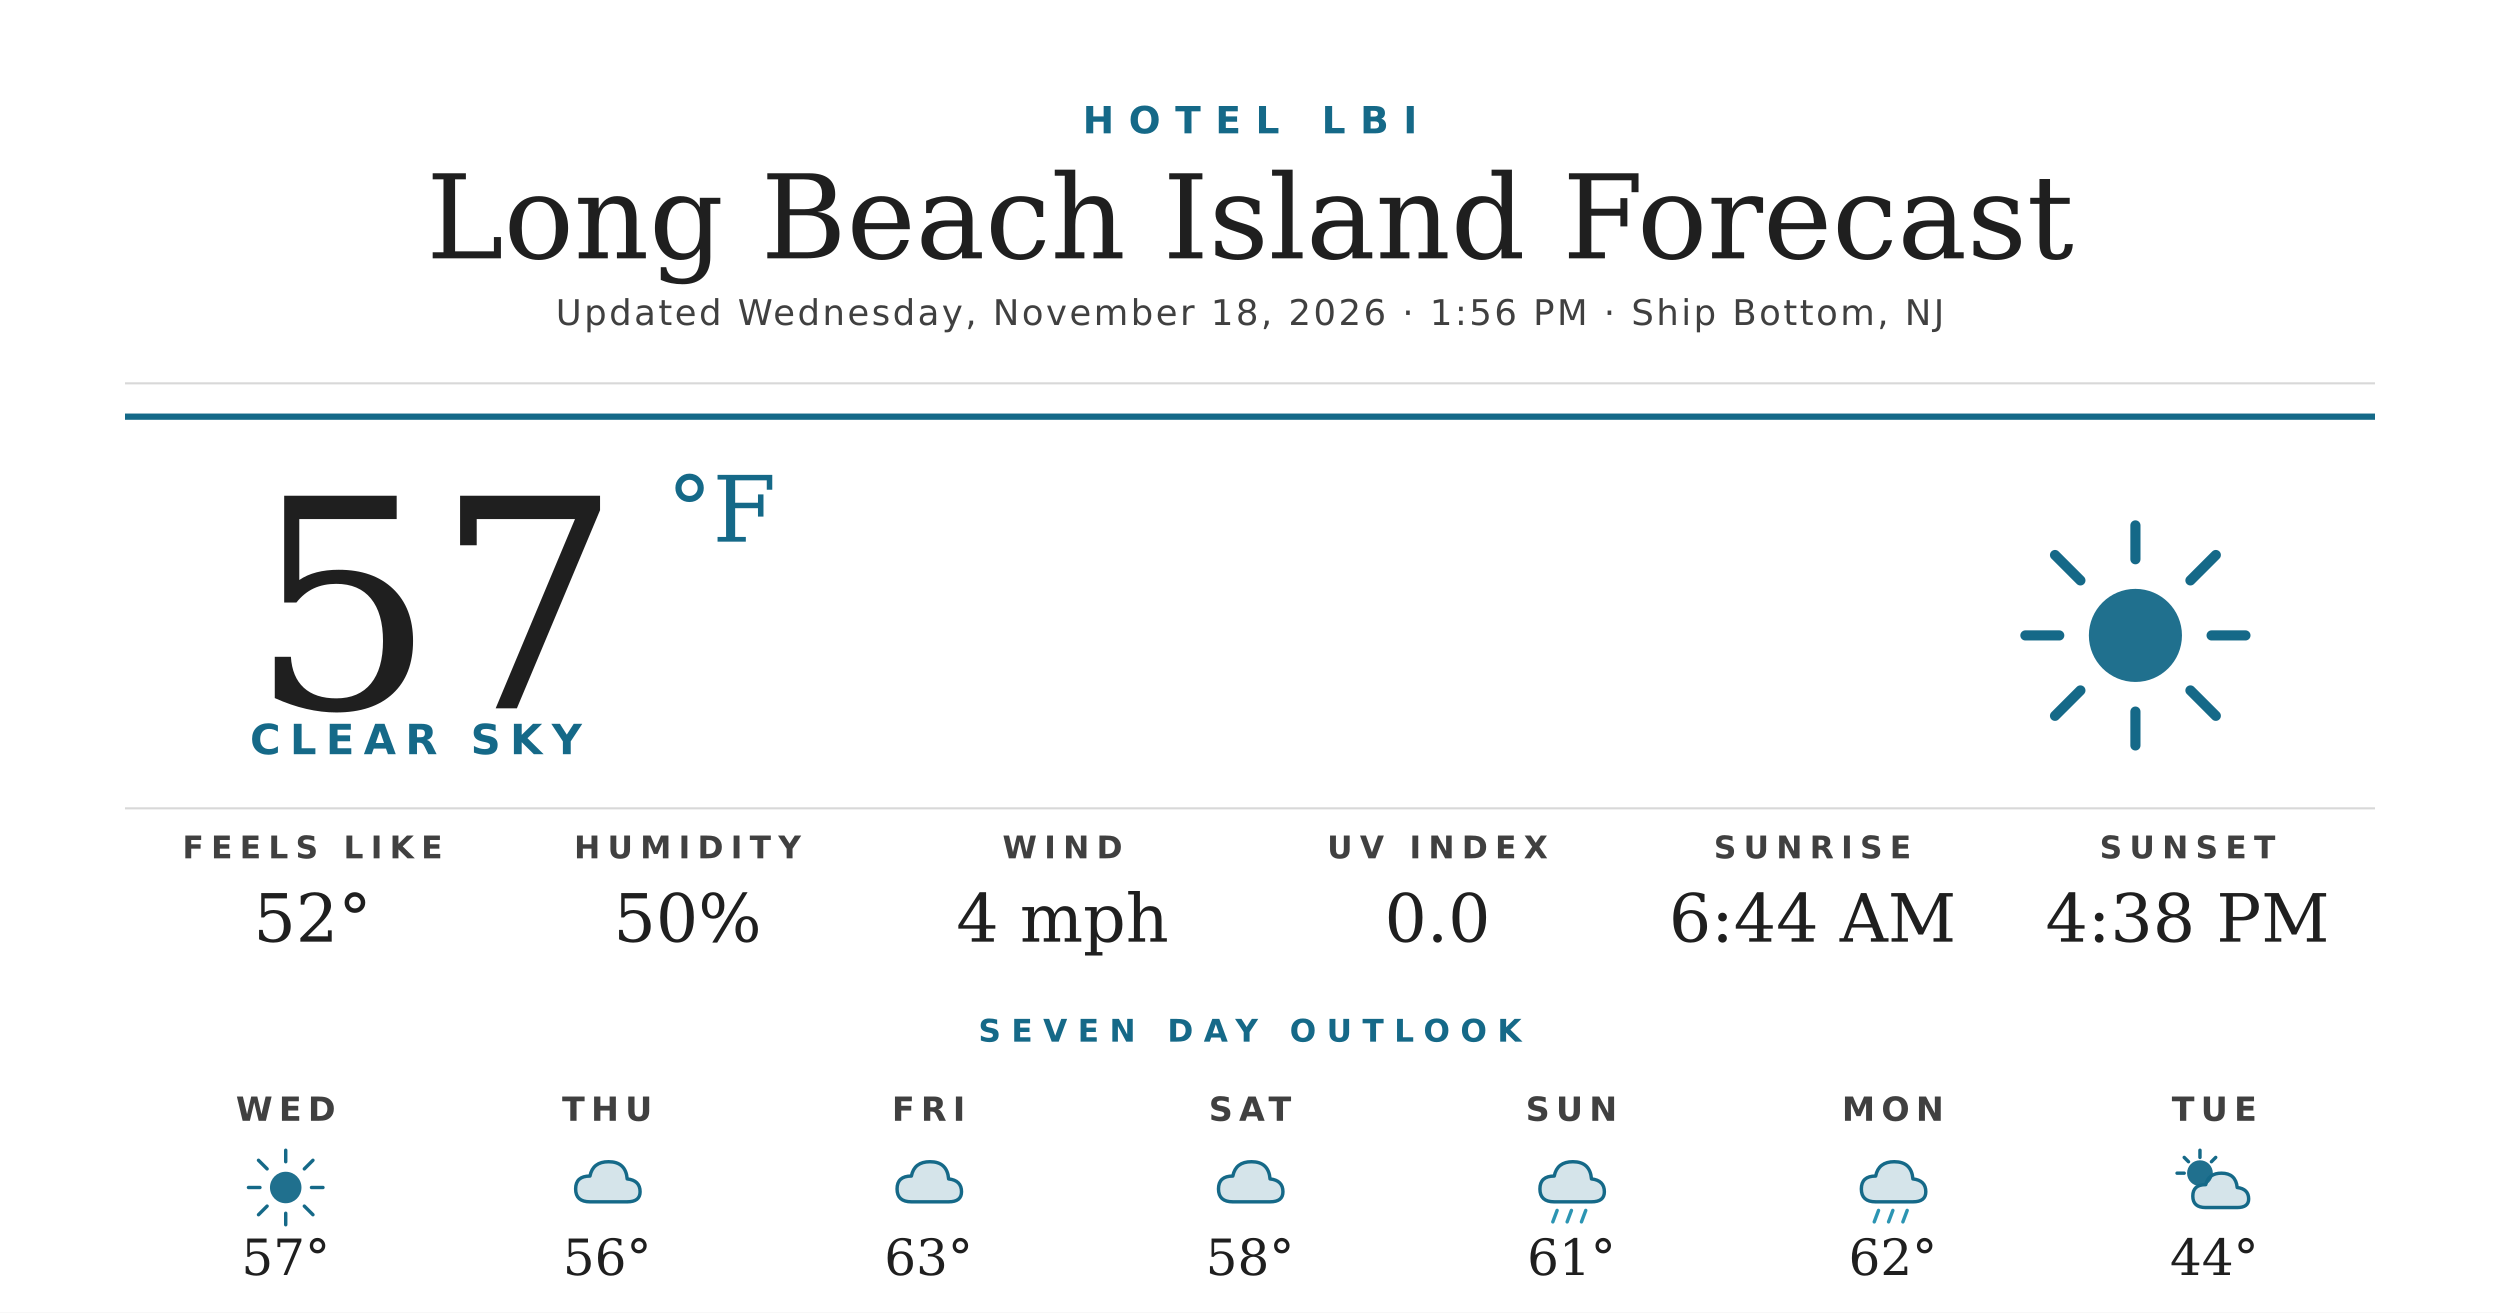
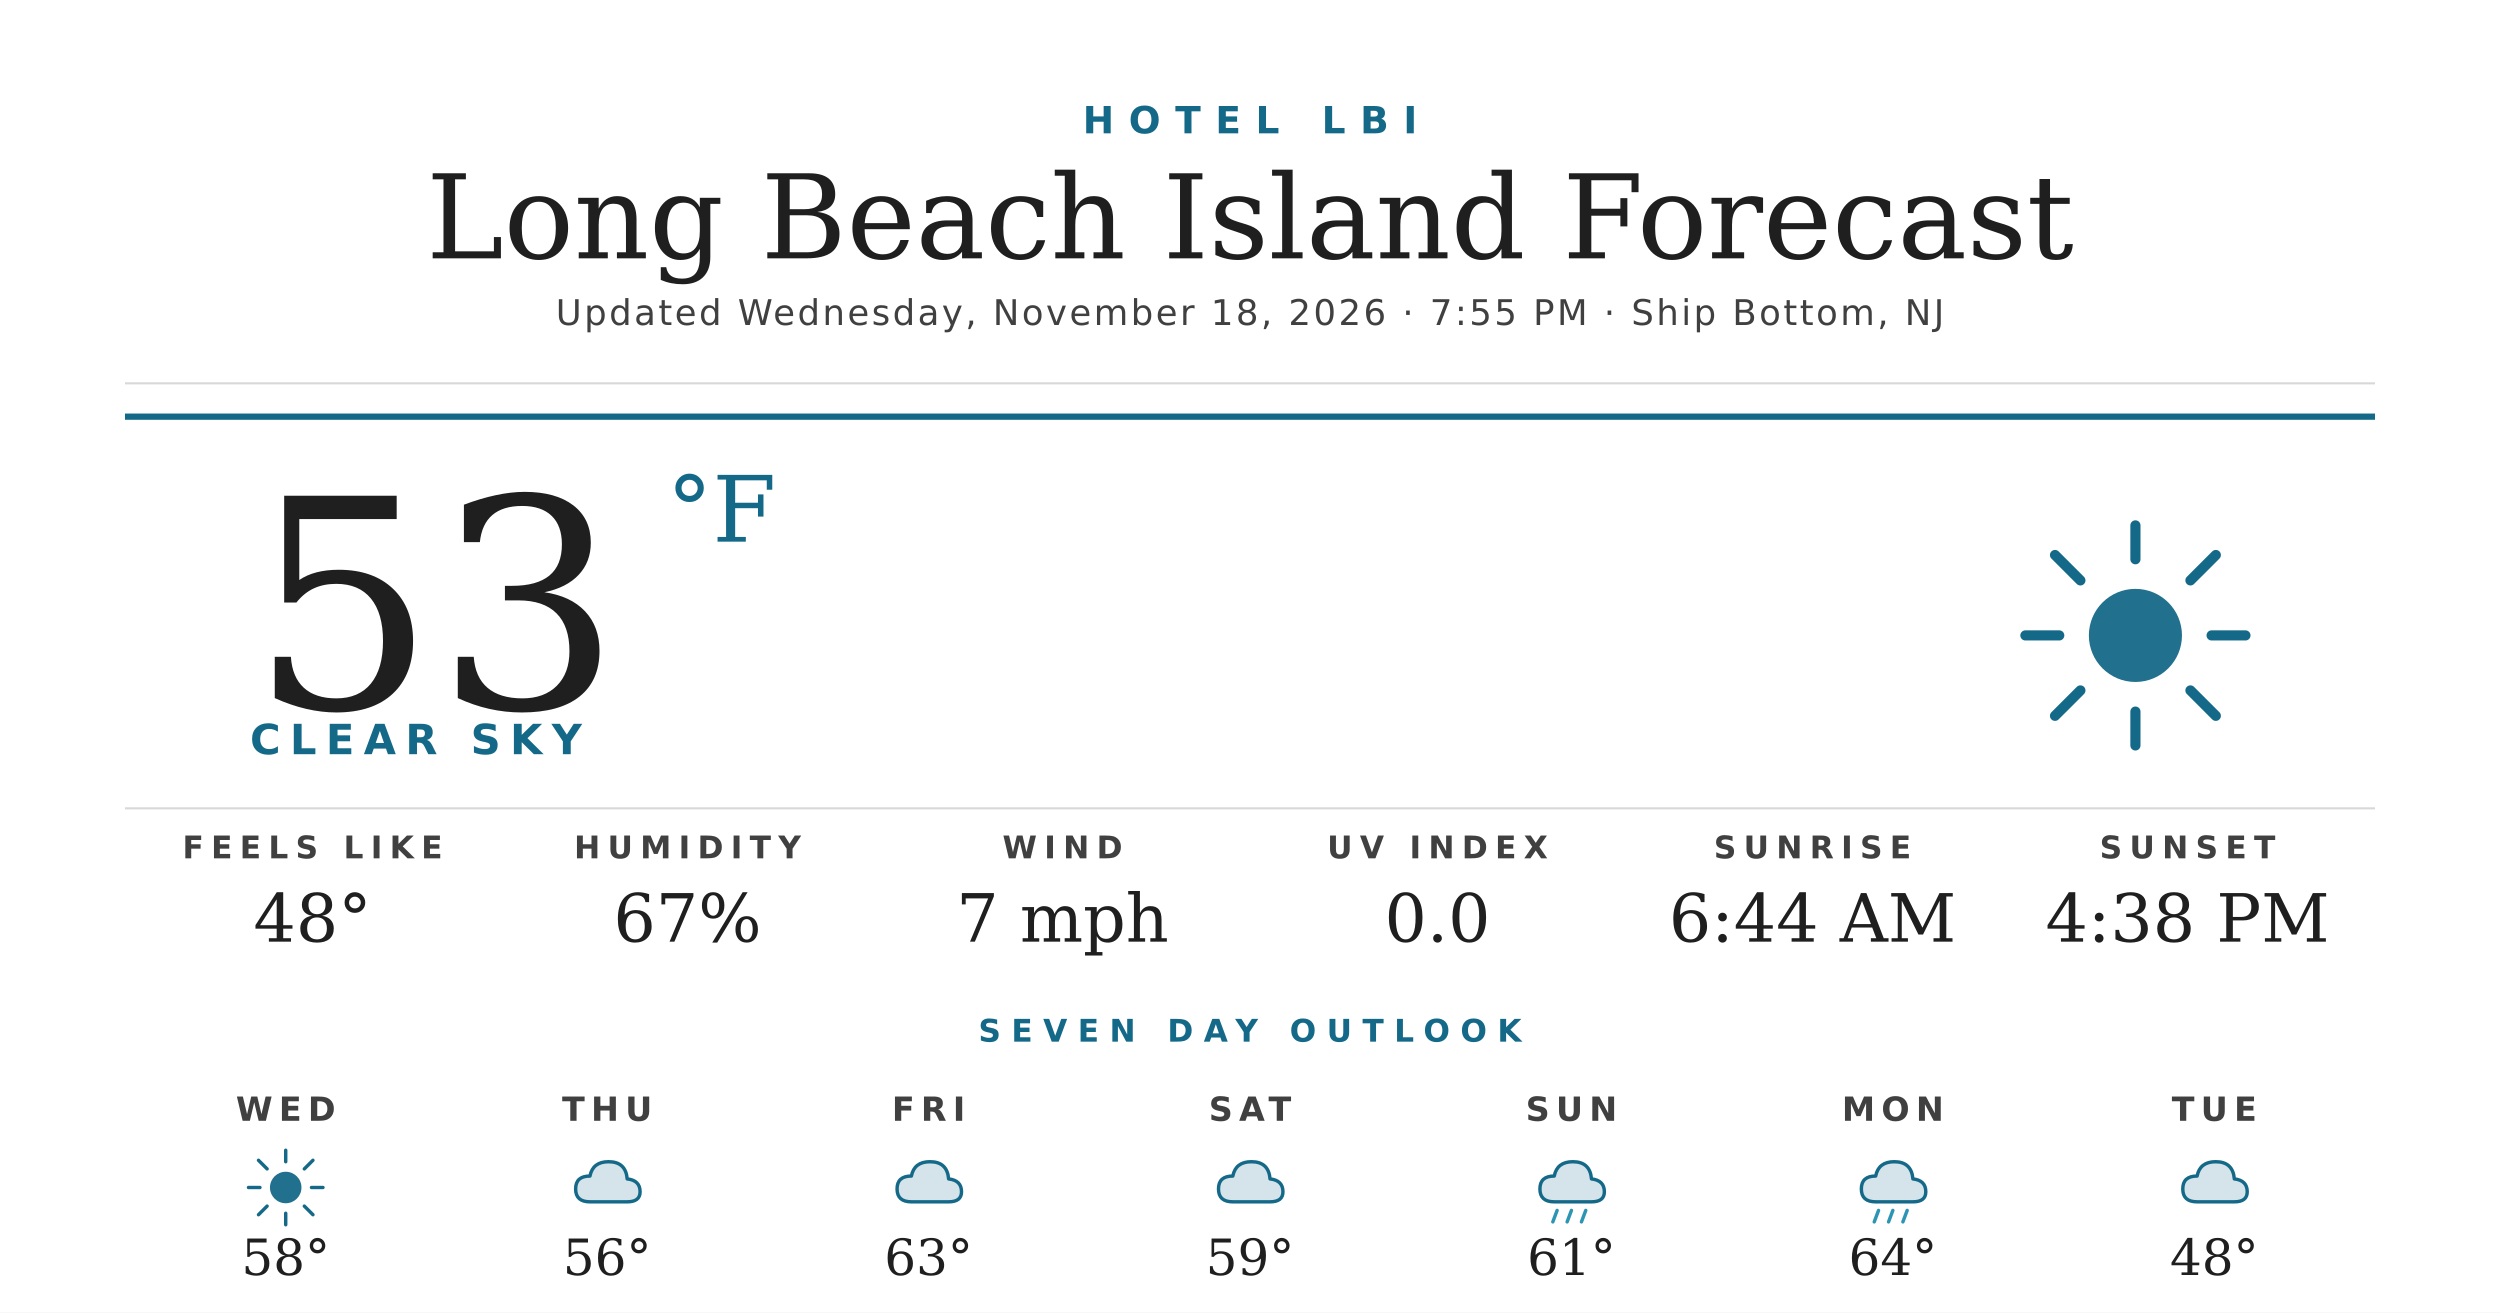
<svg xmlns="http://www.w3.org/2000/svg" width="1200" height="630" viewBox="0 0 1200 630">
  <rect width="1200" height="630" fill="#ffffff" />
  <text x="600" y="64" text-anchor="middle" font-family="'Montserrat Bold', 'Montserrat', 'DejaVu Sans', Helvetica, Arial, sans-serif" font-size="18" font-weight="700" fill="#156988" letter-spacing="7">HOTEL LBI</text>
  <text x="600" y="124" text-anchor="middle" font-family="'Prata', 'DejaVu Serif', Georgia, serif" font-size="56" fill="#1f1f1f">Long Beach Island Forecast</text>
-   <text x="600" y="156" text-anchor="middle" font-family="'Montserrat', 'DejaVu Sans', Helvetica, Arial, sans-serif" font-size="17" font-weight="500" fill="#404040" letter-spacing="1.2">Updated Wednesday, November 18, 2026 · 1:56 PM · Ship Bottom, NJ</text>
+   <text x="600" y="156" text-anchor="middle" font-family="'Montserrat', 'DejaVu Sans', Helvetica, Arial, sans-serif" font-size="17" font-weight="500" fill="#404040" letter-spacing="1.2">Updated Wednesday, November 18, 2026 · 7:55 PM · Ship Bottom, NJ</text>
  <line x1="60" y1="184" x2="1140" y2="184" stroke="#d8d8d8" stroke-width="1" />
  <line x1="60" y1="200" x2="1140" y2="200" stroke="#156988" stroke-width="3" />
-   <text x="120" y="340" font-family="'Prata', 'DejaVu Serif', Georgia, serif" font-size="140" fill="#1f1f1f">57</text>
+   <text x="120" y="340" font-family="'Prata', 'DejaVu Serif', Georgia, serif" font-size="140" fill="#1f1f1f">53</text>
  <text x="320" y="260" font-family="'Prata', 'DejaVu Serif', Georgia, serif" font-size="44" fill="#156988">°F</text>
  <text x="120" y="362" font-family="'Montserrat Bold', 'Montserrat', 'DejaVu Sans', Helvetica, Arial, sans-serif" font-size="20" font-weight="700" fill="#156988" letter-spacing="4.5">CLEAR SKY</text>
  <g transform="translate(960,240) scale(2.03125)">
    <circle cx="32" cy="32" r="11" fill="#156988" opacity="0.95" />
    <g stroke="#156988" stroke-width="2.4" stroke-linecap="round">
      <line x1="32" y1="6" x2="32" y2="14" />
      <line x1="32" y1="50" x2="32" y2="58" />
      <line x1="6" y1="32" x2="14" y2="32" />
      <line x1="50" y1="32" x2="58" y2="32" />
      <line x1="13" y1="13" x2="19" y2="19" />
      <line x1="45" y1="45" x2="51" y2="51" />
      <line x1="13" y1="51" x2="19" y2="45" />
      <line x1="45" y1="19" x2="51" y2="13" />
    </g>
  </g>
  <line x1="60" y1="388" x2="1140" y2="388" stroke="#d8d8d8" stroke-width="1" />
  <text x="150" y="412" text-anchor="middle" font-family="'Montserrat Bold', 'Montserrat', 'DejaVu Sans', Helvetica, Arial, sans-serif" font-size="15" font-weight="700" fill="#404040" letter-spacing="3.5">FEELS LIKE</text>
-   <text x="150" y="452" text-anchor="middle" font-family="'Prata', 'DejaVu Serif', Georgia, serif" font-size="32" fill="#1f1f1f">52°</text>
+   <text x="150" y="452" text-anchor="middle" font-family="'Prata', 'DejaVu Serif', Georgia, serif" font-size="32" fill="#1f1f1f">48°</text>
  <text x="330" y="412" text-anchor="middle" font-family="'Montserrat Bold', 'Montserrat', 'DejaVu Sans', Helvetica, Arial, sans-serif" font-size="15" font-weight="700" fill="#404040" letter-spacing="3.5">HUMIDITY</text>
-   <text x="330" y="452" text-anchor="middle" font-family="'Prata', 'DejaVu Serif', Georgia, serif" font-size="32" fill="#1f1f1f">50%</text>
+   <text x="330" y="452" text-anchor="middle" font-family="'Prata', 'DejaVu Serif', Georgia, serif" font-size="32" fill="#1f1f1f">67%</text>
  <text x="510" y="412" text-anchor="middle" font-family="'Montserrat Bold', 'Montserrat', 'DejaVu Sans', Helvetica, Arial, sans-serif" font-size="15" font-weight="700" fill="#404040" letter-spacing="3.5">WIND</text>
-   <text x="510" y="452" text-anchor="middle" font-family="'Prata', 'DejaVu Serif', Georgia, serif" font-size="32" fill="#1f1f1f">4 mph</text>
+   <text x="510" y="452" text-anchor="middle" font-family="'Prata', 'DejaVu Serif', Georgia, serif" font-size="32" fill="#1f1f1f">7 mph</text>
  <text x="690" y="412" text-anchor="middle" font-family="'Montserrat Bold', 'Montserrat', 'DejaVu Sans', Helvetica, Arial, sans-serif" font-size="15" font-weight="700" fill="#404040" letter-spacing="3.5">UV INDEX</text>
  <text x="690" y="452" text-anchor="middle" font-family="'Prata', 'DejaVu Serif', Georgia, serif" font-size="32" fill="#1f1f1f">0.0</text>
  <text x="870" y="412" text-anchor="middle" font-family="'Montserrat Bold', 'Montserrat', 'DejaVu Sans', Helvetica, Arial, sans-serif" font-size="15" font-weight="700" fill="#404040" letter-spacing="3.5">SUNRISE</text>
  <text x="870" y="452" text-anchor="middle" font-family="'Prata', 'DejaVu Serif', Georgia, serif" font-size="32" fill="#1f1f1f">6:44 AM</text>
  <text x="1050" y="412" text-anchor="middle" font-family="'Montserrat Bold', 'Montserrat', 'DejaVu Sans', Helvetica, Arial, sans-serif" font-size="15" font-weight="700" fill="#404040" letter-spacing="3.5">SUNSET</text>
  <text x="1050" y="452" text-anchor="middle" font-family="'Prata', 'DejaVu Serif', Georgia, serif" font-size="32" fill="#1f1f1f">4:38 PM</text>
  <text x="600" y="500" text-anchor="middle" font-family="'Montserrat Bold', 'Montserrat', 'DejaVu Sans', Helvetica, Arial, sans-serif" font-size="15" font-weight="700" fill="#156988" letter-spacing="5">SEVEN DAY OUTLOOK</text>
  <text x="137.143" y="538" text-anchor="middle" font-family="'Montserrat Bold', 'Montserrat', 'DejaVu Sans', Helvetica, Arial, sans-serif" font-size="16" font-weight="700" fill="#404040" letter-spacing="3">WED</text>
  <g transform="translate(115.1429,548) scale(0.6875)">
    <circle cx="32" cy="32" r="11" fill="#156988" opacity="0.95" />
    <g stroke="#156988" stroke-width="2.4" stroke-linecap="round">
      <line x1="32" y1="6" x2="32" y2="14" />
      <line x1="32" y1="50" x2="32" y2="58" />
      <line x1="6" y1="32" x2="14" y2="32" />
      <line x1="50" y1="32" x2="58" y2="32" />
      <line x1="13" y1="13" x2="19" y2="19" />
      <line x1="45" y1="45" x2="51" y2="51" />
      <line x1="13" y1="51" x2="19" y2="45" />
      <line x1="45" y1="19" x2="51" y2="13" />
    </g>
  </g>
-   <text x="137.143" y="612" text-anchor="middle" font-family="'Prata', 'DejaVu Serif', Georgia, serif" font-size="24" fill="#1f1f1f">57°</text>
+   <text x="137.143" y="612" text-anchor="middle" font-family="'Prata', 'DejaVu Serif', Georgia, serif" font-size="24" fill="#1f1f1f">58°</text>
  <text x="291.429" y="538" text-anchor="middle" font-family="'Montserrat Bold', 'Montserrat', 'DejaVu Sans', Helvetica, Arial, sans-serif" font-size="16" font-weight="700" fill="#404040" letter-spacing="3">THU</text>
  <g transform="translate(269.4286,548) scale(0.6875)">
    <path d="M20 42 Q10 42 10 33 Q10 24 20 24 Q22 14 33 14 Q45 14 46 26 Q55 27 55 35 Q55 42 46 42 Z" fill="#156988" opacity="0.18" />
    <path d="M20 42 Q10 42 10 33 Q10 24 20 24 Q22 14 33 14 Q45 14 46 26 Q55 27 55 35 Q55 42 46 42 Z" fill="none" stroke="#156988" stroke-width="2.4" stroke-linejoin="round" />
  </g>
  <text x="291.429" y="612" text-anchor="middle" font-family="'Prata', 'DejaVu Serif', Georgia, serif" font-size="24" fill="#1f1f1f">56°</text>
  <text x="445.714" y="538" text-anchor="middle" font-family="'Montserrat Bold', 'Montserrat', 'DejaVu Sans', Helvetica, Arial, sans-serif" font-size="16" font-weight="700" fill="#404040" letter-spacing="3">FRI</text>
  <g transform="translate(423.7143,548) scale(0.6875)">
    <path d="M20 42 Q10 42 10 33 Q10 24 20 24 Q22 14 33 14 Q45 14 46 26 Q55 27 55 35 Q55 42 46 42 Z" fill="#156988" opacity="0.18" />
    <path d="M20 42 Q10 42 10 33 Q10 24 20 24 Q22 14 33 14 Q45 14 46 26 Q55 27 55 35 Q55 42 46 42 Z" fill="none" stroke="#156988" stroke-width="2.4" stroke-linejoin="round" />
  </g>
  <text x="445.714" y="612" text-anchor="middle" font-family="'Prata', 'DejaVu Serif', Georgia, serif" font-size="24" fill="#1f1f1f">63°</text>
  <text x="600" y="538" text-anchor="middle" font-family="'Montserrat Bold', 'Montserrat', 'DejaVu Sans', Helvetica, Arial, sans-serif" font-size="16" font-weight="700" fill="#404040" letter-spacing="3">SAT</text>
  <g transform="translate(578,548) scale(0.6875)">
    <path d="M20 42 Q10 42 10 33 Q10 24 20 24 Q22 14 33 14 Q45 14 46 26 Q55 27 55 35 Q55 42 46 42 Z" fill="#156988" opacity="0.18" />
    <path d="M20 42 Q10 42 10 33 Q10 24 20 24 Q22 14 33 14 Q45 14 46 26 Q55 27 55 35 Q55 42 46 42 Z" fill="none" stroke="#156988" stroke-width="2.4" stroke-linejoin="round" />
  </g>
-   <text x="600" y="612" text-anchor="middle" font-family="'Prata', 'DejaVu Serif', Georgia, serif" font-size="24" fill="#1f1f1f">58°</text>
+   <text x="600" y="612" text-anchor="middle" font-family="'Prata', 'DejaVu Serif', Georgia, serif" font-size="24" fill="#1f1f1f">59°</text>
  <text x="754.286" y="538" text-anchor="middle" font-family="'Montserrat Bold', 'Montserrat', 'DejaVu Sans', Helvetica, Arial, sans-serif" font-size="16" font-weight="700" fill="#404040" letter-spacing="3">SUN</text>
  <g transform="translate(732.2857,548) scale(0.6875)">
    <path d="M20 42 Q10 42 10 33 Q10 24 20 24 Q22 14 33 14 Q45 14 46 26 Q55 27 55 35 Q55 42 46 42 Z" fill="#156988" opacity="0.18" />
    <path d="M20 42 Q10 42 10 33 Q10 24 20 24 Q22 14 33 14 Q45 14 46 26 Q55 27 55 35 Q55 42 46 42 Z" fill="none" stroke="#156988" stroke-width="2.4" stroke-linejoin="round" />
    <g stroke="#2C95B3" stroke-width="2.4" stroke-linecap="round">
      <line x1="22" y1="48" x2="19" y2="56" />
      <line x1="32" y1="48" x2="29" y2="56" />
      <line x1="42" y1="48" x2="39" y2="56" />
    </g>
  </g>
  <text x="754.286" y="612" text-anchor="middle" font-family="'Prata', 'DejaVu Serif', Georgia, serif" font-size="24" fill="#1f1f1f">61°</text>
  <text x="908.571" y="538" text-anchor="middle" font-family="'Montserrat Bold', 'Montserrat', 'DejaVu Sans', Helvetica, Arial, sans-serif" font-size="16" font-weight="700" fill="#404040" letter-spacing="3">MON</text>
  <g transform="translate(886.5714,548) scale(0.6875)">
    <path d="M20 42 Q10 42 10 33 Q10 24 20 24 Q22 14 33 14 Q45 14 46 26 Q55 27 55 35 Q55 42 46 42 Z" fill="#156988" opacity="0.18" />
    <path d="M20 42 Q10 42 10 33 Q10 24 20 24 Q22 14 33 14 Q45 14 46 26 Q55 27 55 35 Q55 42 46 42 Z" fill="none" stroke="#156988" stroke-width="2.4" stroke-linejoin="round" />
    <g stroke="#2C95B3" stroke-width="2.4" stroke-linecap="round">
      <line x1="22" y1="48" x2="19" y2="56" />
      <line x1="32" y1="48" x2="29" y2="56" />
      <line x1="42" y1="48" x2="39" y2="56" />
    </g>
  </g>
-   <text x="908.571" y="612" text-anchor="middle" font-family="'Prata', 'DejaVu Serif', Georgia, serif" font-size="24" fill="#1f1f1f">62°</text>
+   <text x="908.571" y="612" text-anchor="middle" font-family="'Prata', 'DejaVu Serif', Georgia, serif" font-size="24" fill="#1f1f1f">64°</text>
  <text x="1062.857" y="538" text-anchor="middle" font-family="'Montserrat Bold', 'Montserrat', 'DejaVu Sans', Helvetica, Arial, sans-serif" font-size="16" font-weight="700" fill="#404040" letter-spacing="3">TUE</text>
  <g transform="translate(1040.857,548) scale(0.6875)">
-     <circle cx="22" cy="22" r="9" fill="#156988" opacity="0.95" />
-     <g stroke="#156988" stroke-width="2.4" stroke-linecap="round">
-       <line x1="22" y1="6" x2="22" y2="11" />
-       <line x1="6" y1="22" x2="11" y2="22" />
-       <line x1="11" y1="11" x2="14" y2="14" />
-       <line x1="33" y1="11" x2="30" y2="14" />
-     </g>
-     <path d="M26 46 Q17 46 17 38 Q17 30 26 30 Q28 22 37 22 Q47 22 48 32 Q56 33 56 40 Q56 46 48 46 Z" fill="#156988" opacity="0.18" />
-     <path d="M26 46 Q17 46 17 38 Q17 30 26 30 Q28 22 37 22 Q47 22 48 32 Q56 33 56 40 Q56 46 48 46 Z" fill="none" stroke="#156988" stroke-width="2.4" stroke-linejoin="round" />
+     <path d="M20 42 Q10 42 10 33 Q10 24 20 24 Q22 14 33 14 Q45 14 46 26 Q55 27 55 35 Q55 42 46 42 Z" fill="#156988" opacity="0.18" />
+     <path d="M20 42 Q10 42 10 33 Q10 24 20 24 Q22 14 33 14 Q45 14 46 26 Q55 27 55 35 Q55 42 46 42 Z" fill="none" stroke="#156988" stroke-width="2.4" stroke-linejoin="round" />
  </g>
-   <text x="1062.857" y="612" text-anchor="middle" font-family="'Prata', 'DejaVu Serif', Georgia, serif" font-size="24" fill="#1f1f1f">44°</text>
+   <text x="1062.857" y="612" text-anchor="middle" font-family="'Prata', 'DejaVu Serif', Georgia, serif" font-size="24" fill="#1f1f1f">48°</text>
</svg>
